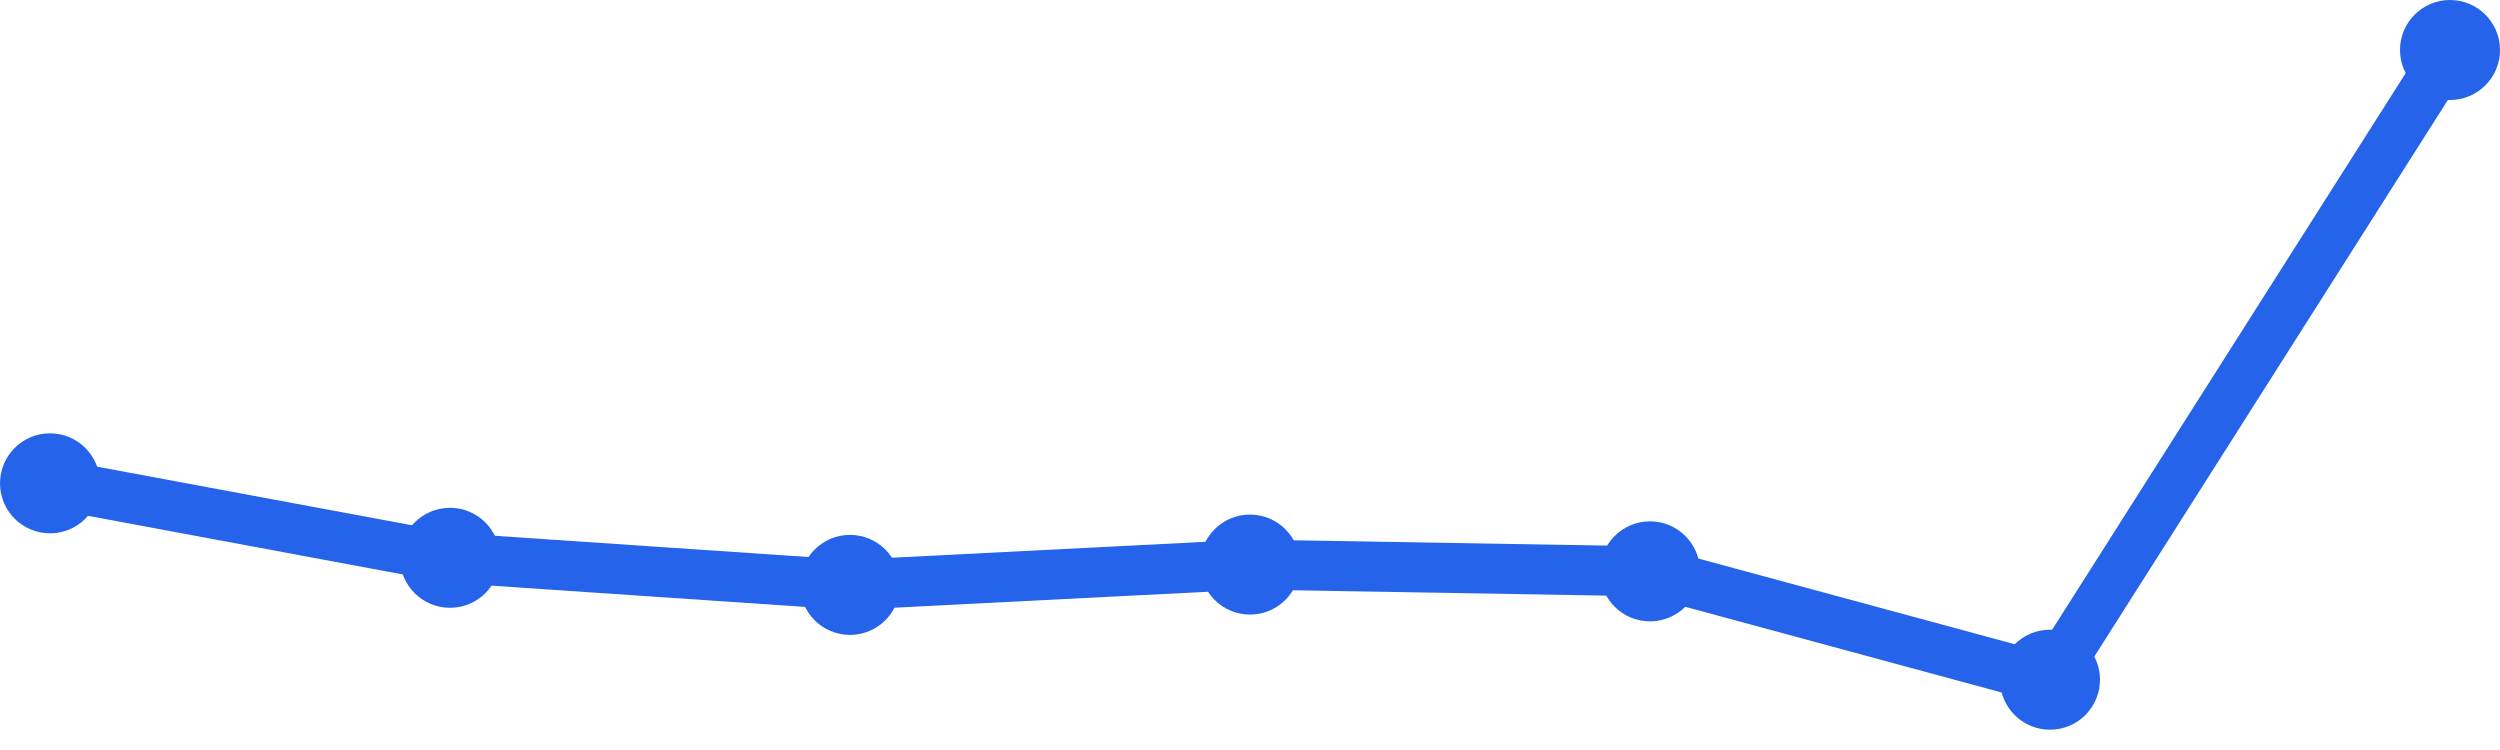
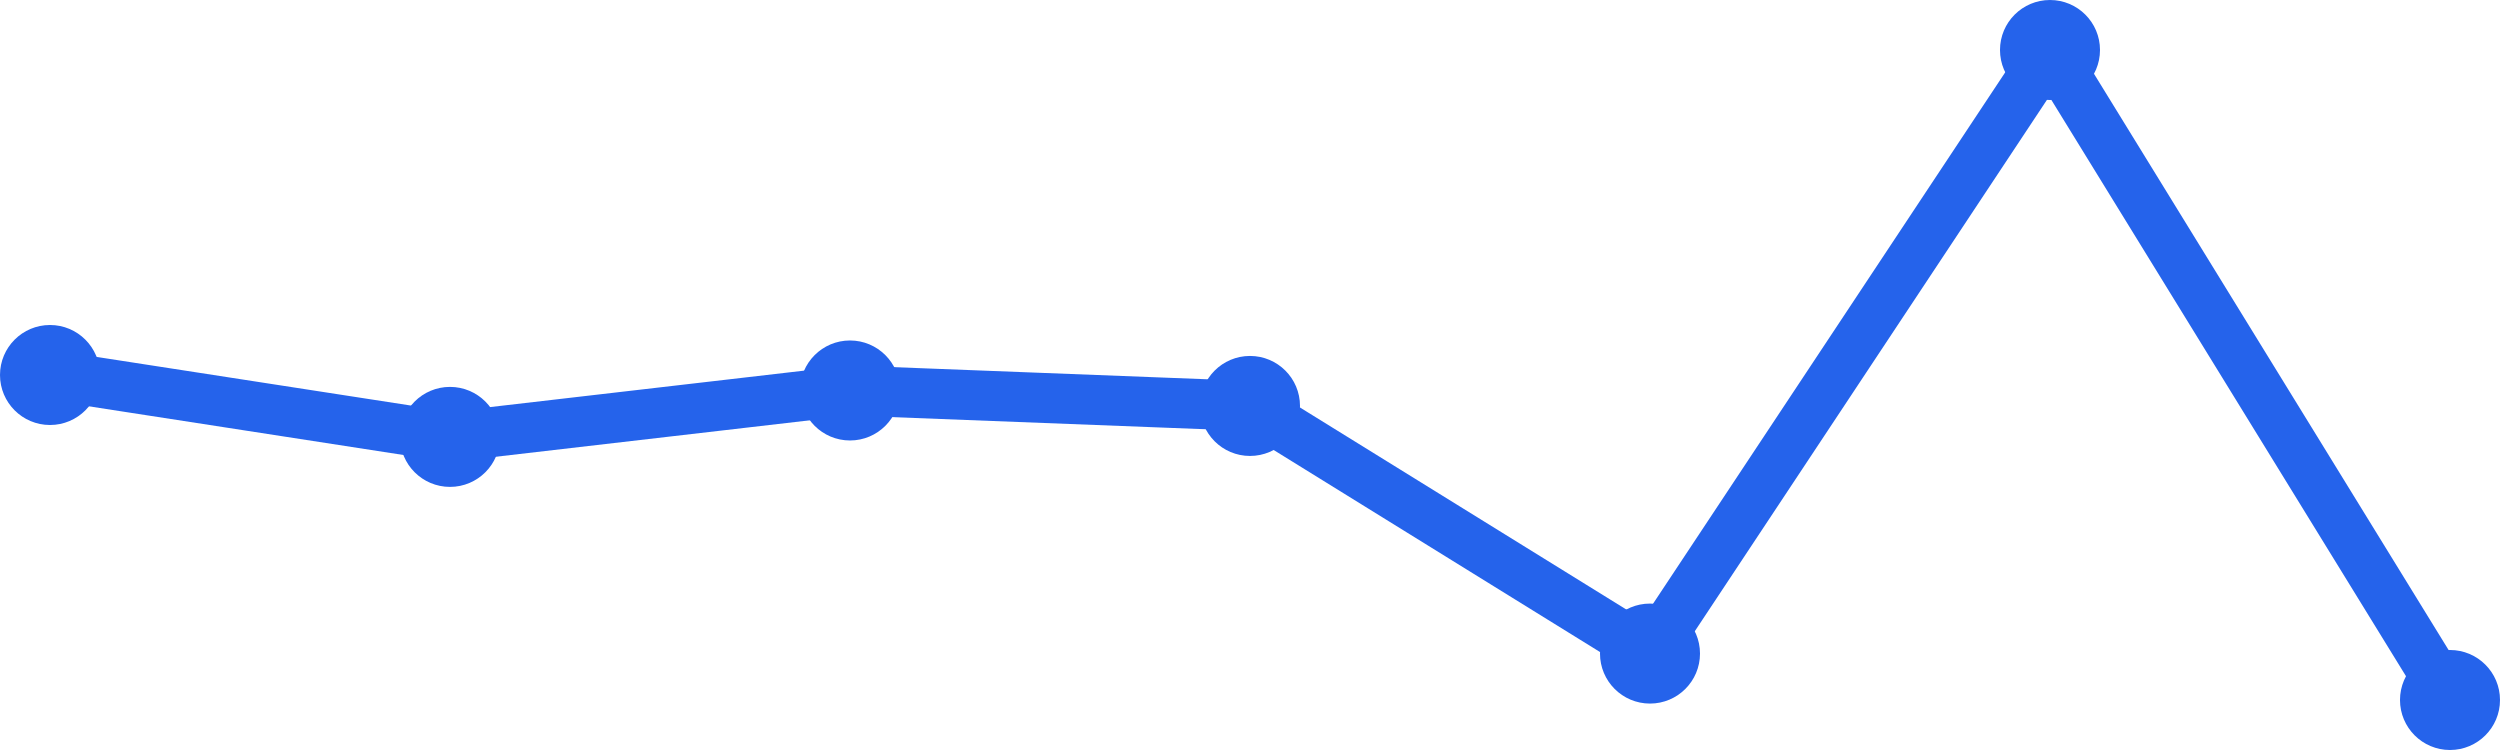
<svg xmlns="http://www.w3.org/2000/svg" width="100" height="30" viewBox="0 0 100 30">
-   <path d="M 2,19.333 L 18,22.312 L 34,23.396 L 50,22.583 L 66,22.854 L 82,27.188 L 98,2" fill="none" stroke="#2563eb" stroke-width="2" stroke-linecap="round" stroke-linejoin="round" />
-   <circle cx="2" cy="19.333" r="2" fill="#2563eb" />
-   <circle cx="18" cy="22.312" r="2" fill="#2563eb" />
-   <circle cx="34" cy="23.396" r="2" fill="#2563eb" />
-   <circle cx="50" cy="22.583" r="2" fill="#2563eb" />
-   <circle cx="66" cy="22.854" r="2" fill="#2563eb" />
-   <circle cx="82" cy="27.188" r="2" fill="#2563eb" />
-   <circle cx="98" cy="2" r="2" fill="#2563eb" />
+   <path d="M 2,15 L 18,17.476 L 34,15.619 L 50,16.238 L 66,26.143 L 82,2 L 98,28" fill="none" stroke="#2563eb" stroke-width="2" stroke-linecap="round" stroke-linejoin="round" />
+   <circle cx="2" cy="15" r="2" fill="#2563eb" />
+   <circle cx="18" cy="17.476" r="2" fill="#2563eb" />
+   <circle cx="34" cy="15.619" r="2" fill="#2563eb" />
+   <circle cx="50" cy="16.238" r="2" fill="#2563eb" />
+   <circle cx="66" cy="26.143" r="2" fill="#2563eb" />
+   <circle cx="82" cy="2" r="2" fill="#2563eb" />
+   <circle cx="98" cy="28" r="2" fill="#2563eb" />
</svg>
